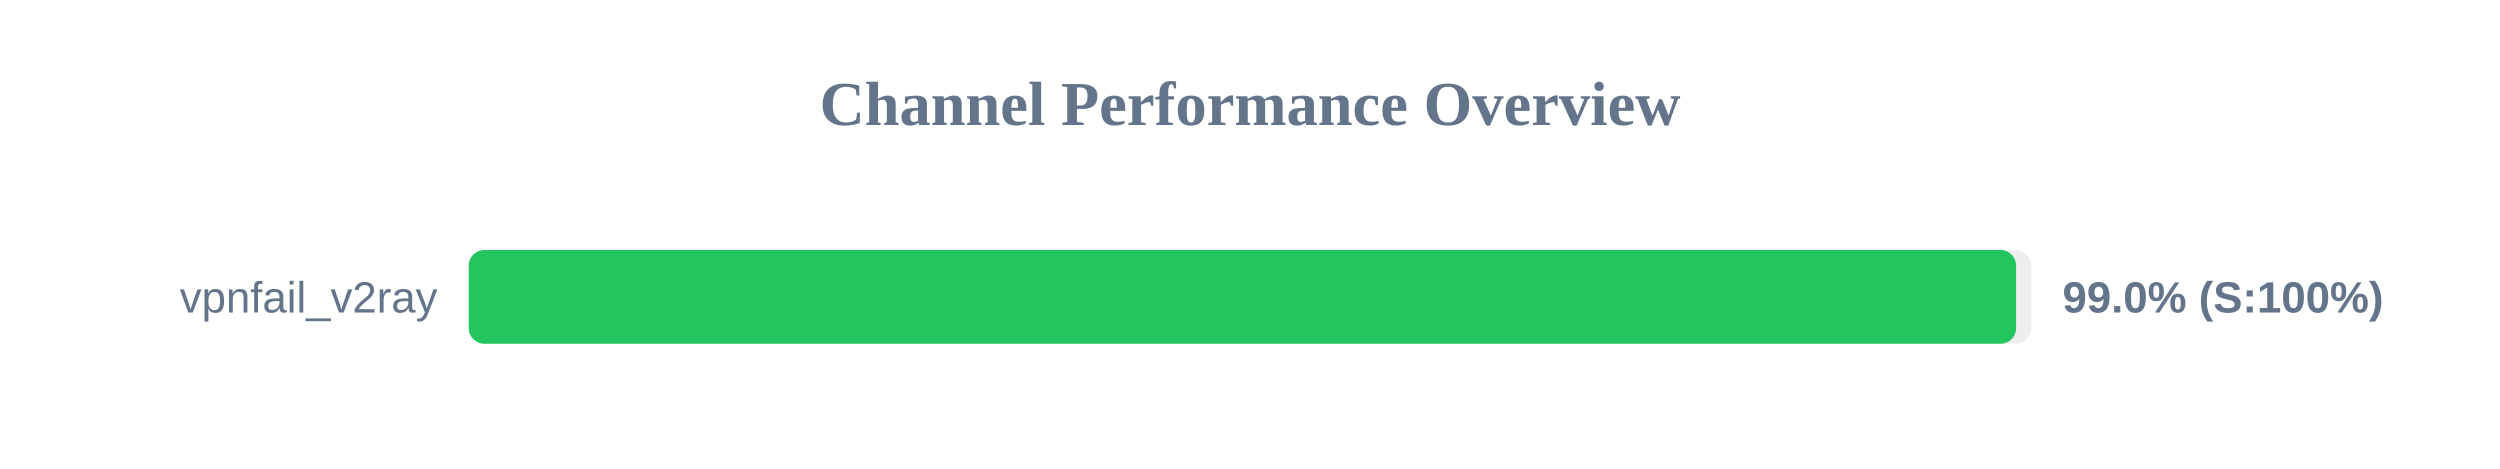
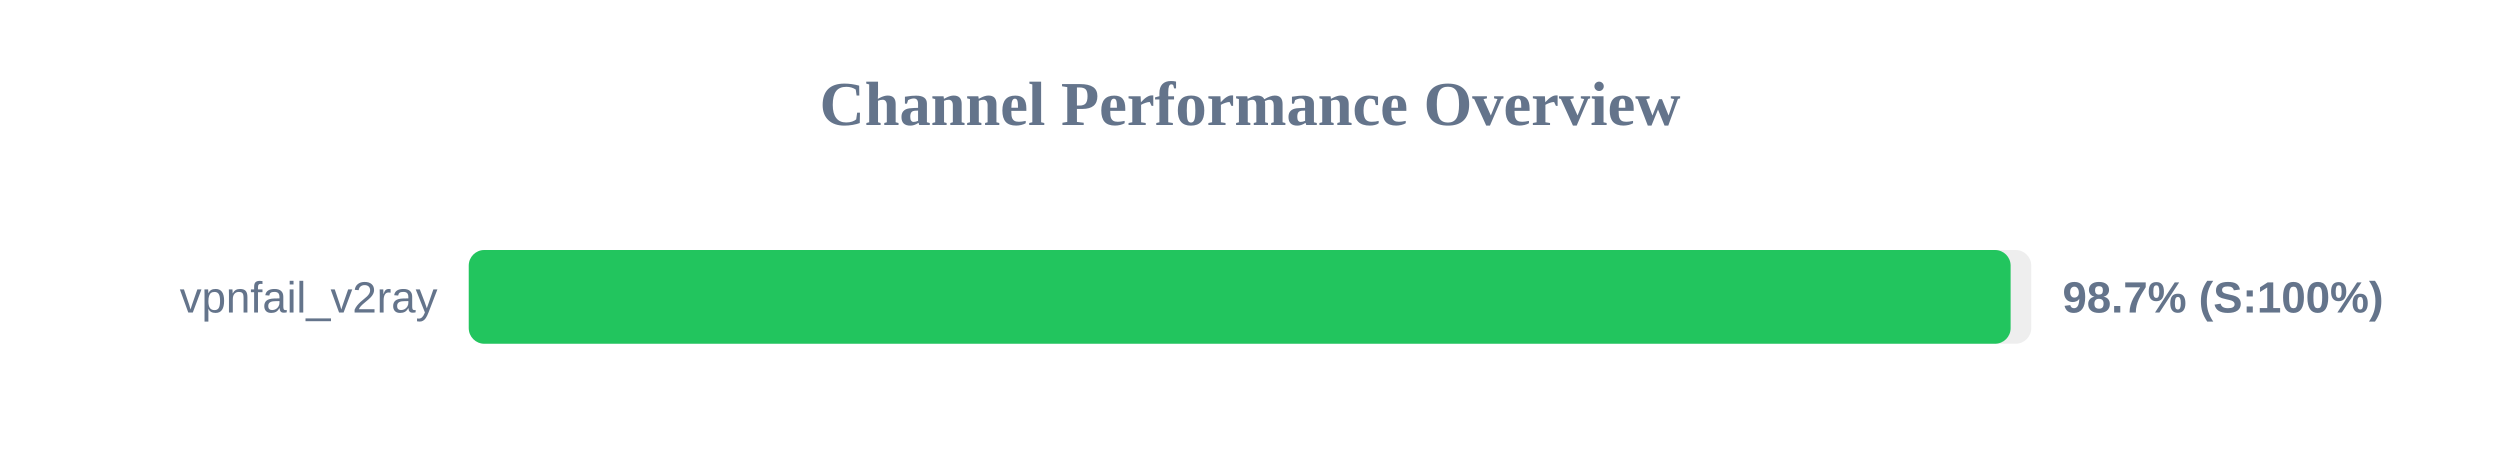
<svg xmlns="http://www.w3.org/2000/svg" width="800" height="150" version="1.1">
  <style>
        .row { font: 14px Arial; fill: #64748b; }
        .score { font: bold 14px Arial; fill: #64748b; }
    </style>
  <text x="400" y="40" text-anchor="middle" font-size="20px" font-weight="bold" fill="#64748b">Channel Performance Overview</text>
  <rect x="150" y="80" width="500" height="30" fill="#eee" rx="5" />
-   <rect x="150" y="80" width="495.15" height="30" fill="#22c55e" rx="5" />
+   <rect x="150" y="80" width="493.4" height="30" fill="#22c55e" rx="5" />
  <text x="140" y="100" text-anchor="end" class="row">vpnfail_v2ray</text>
-   <text x="660" y="100" text-anchor="start" class="score">99.0% (S:100%)</text>
+   <text x="660" y="100" text-anchor="start" class="score">98.7% (S:100%)</text>
</svg>
